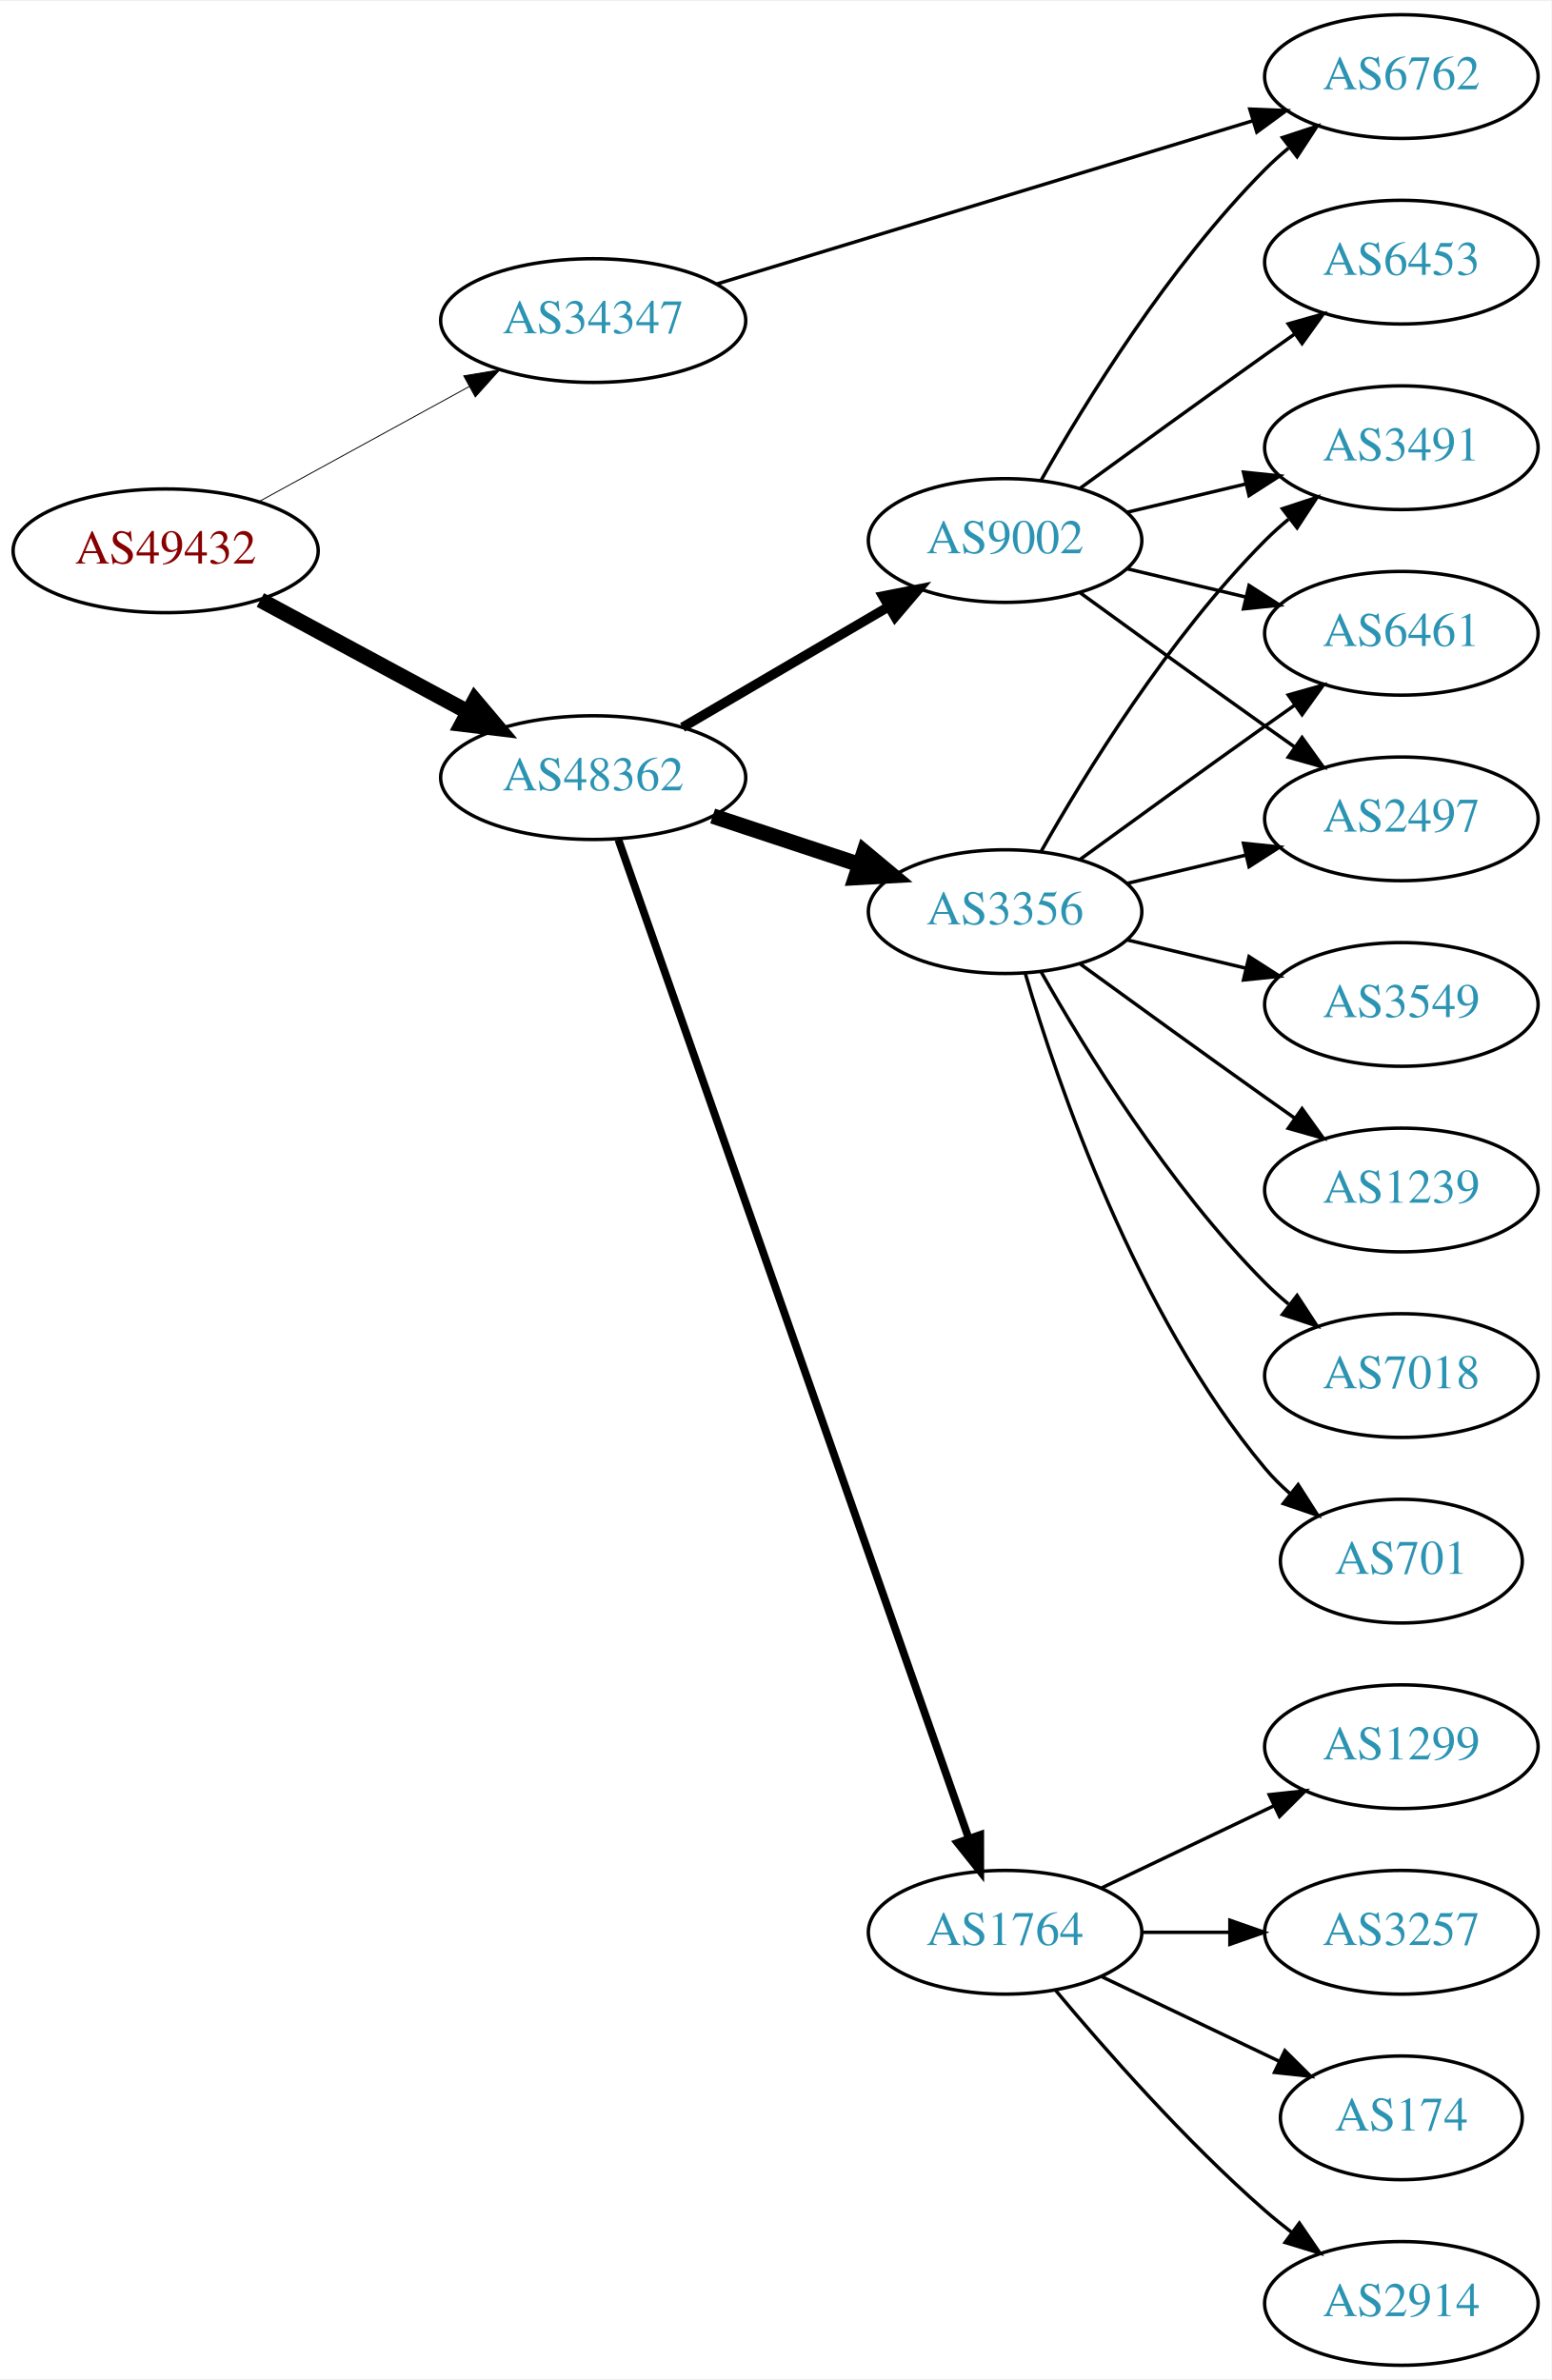
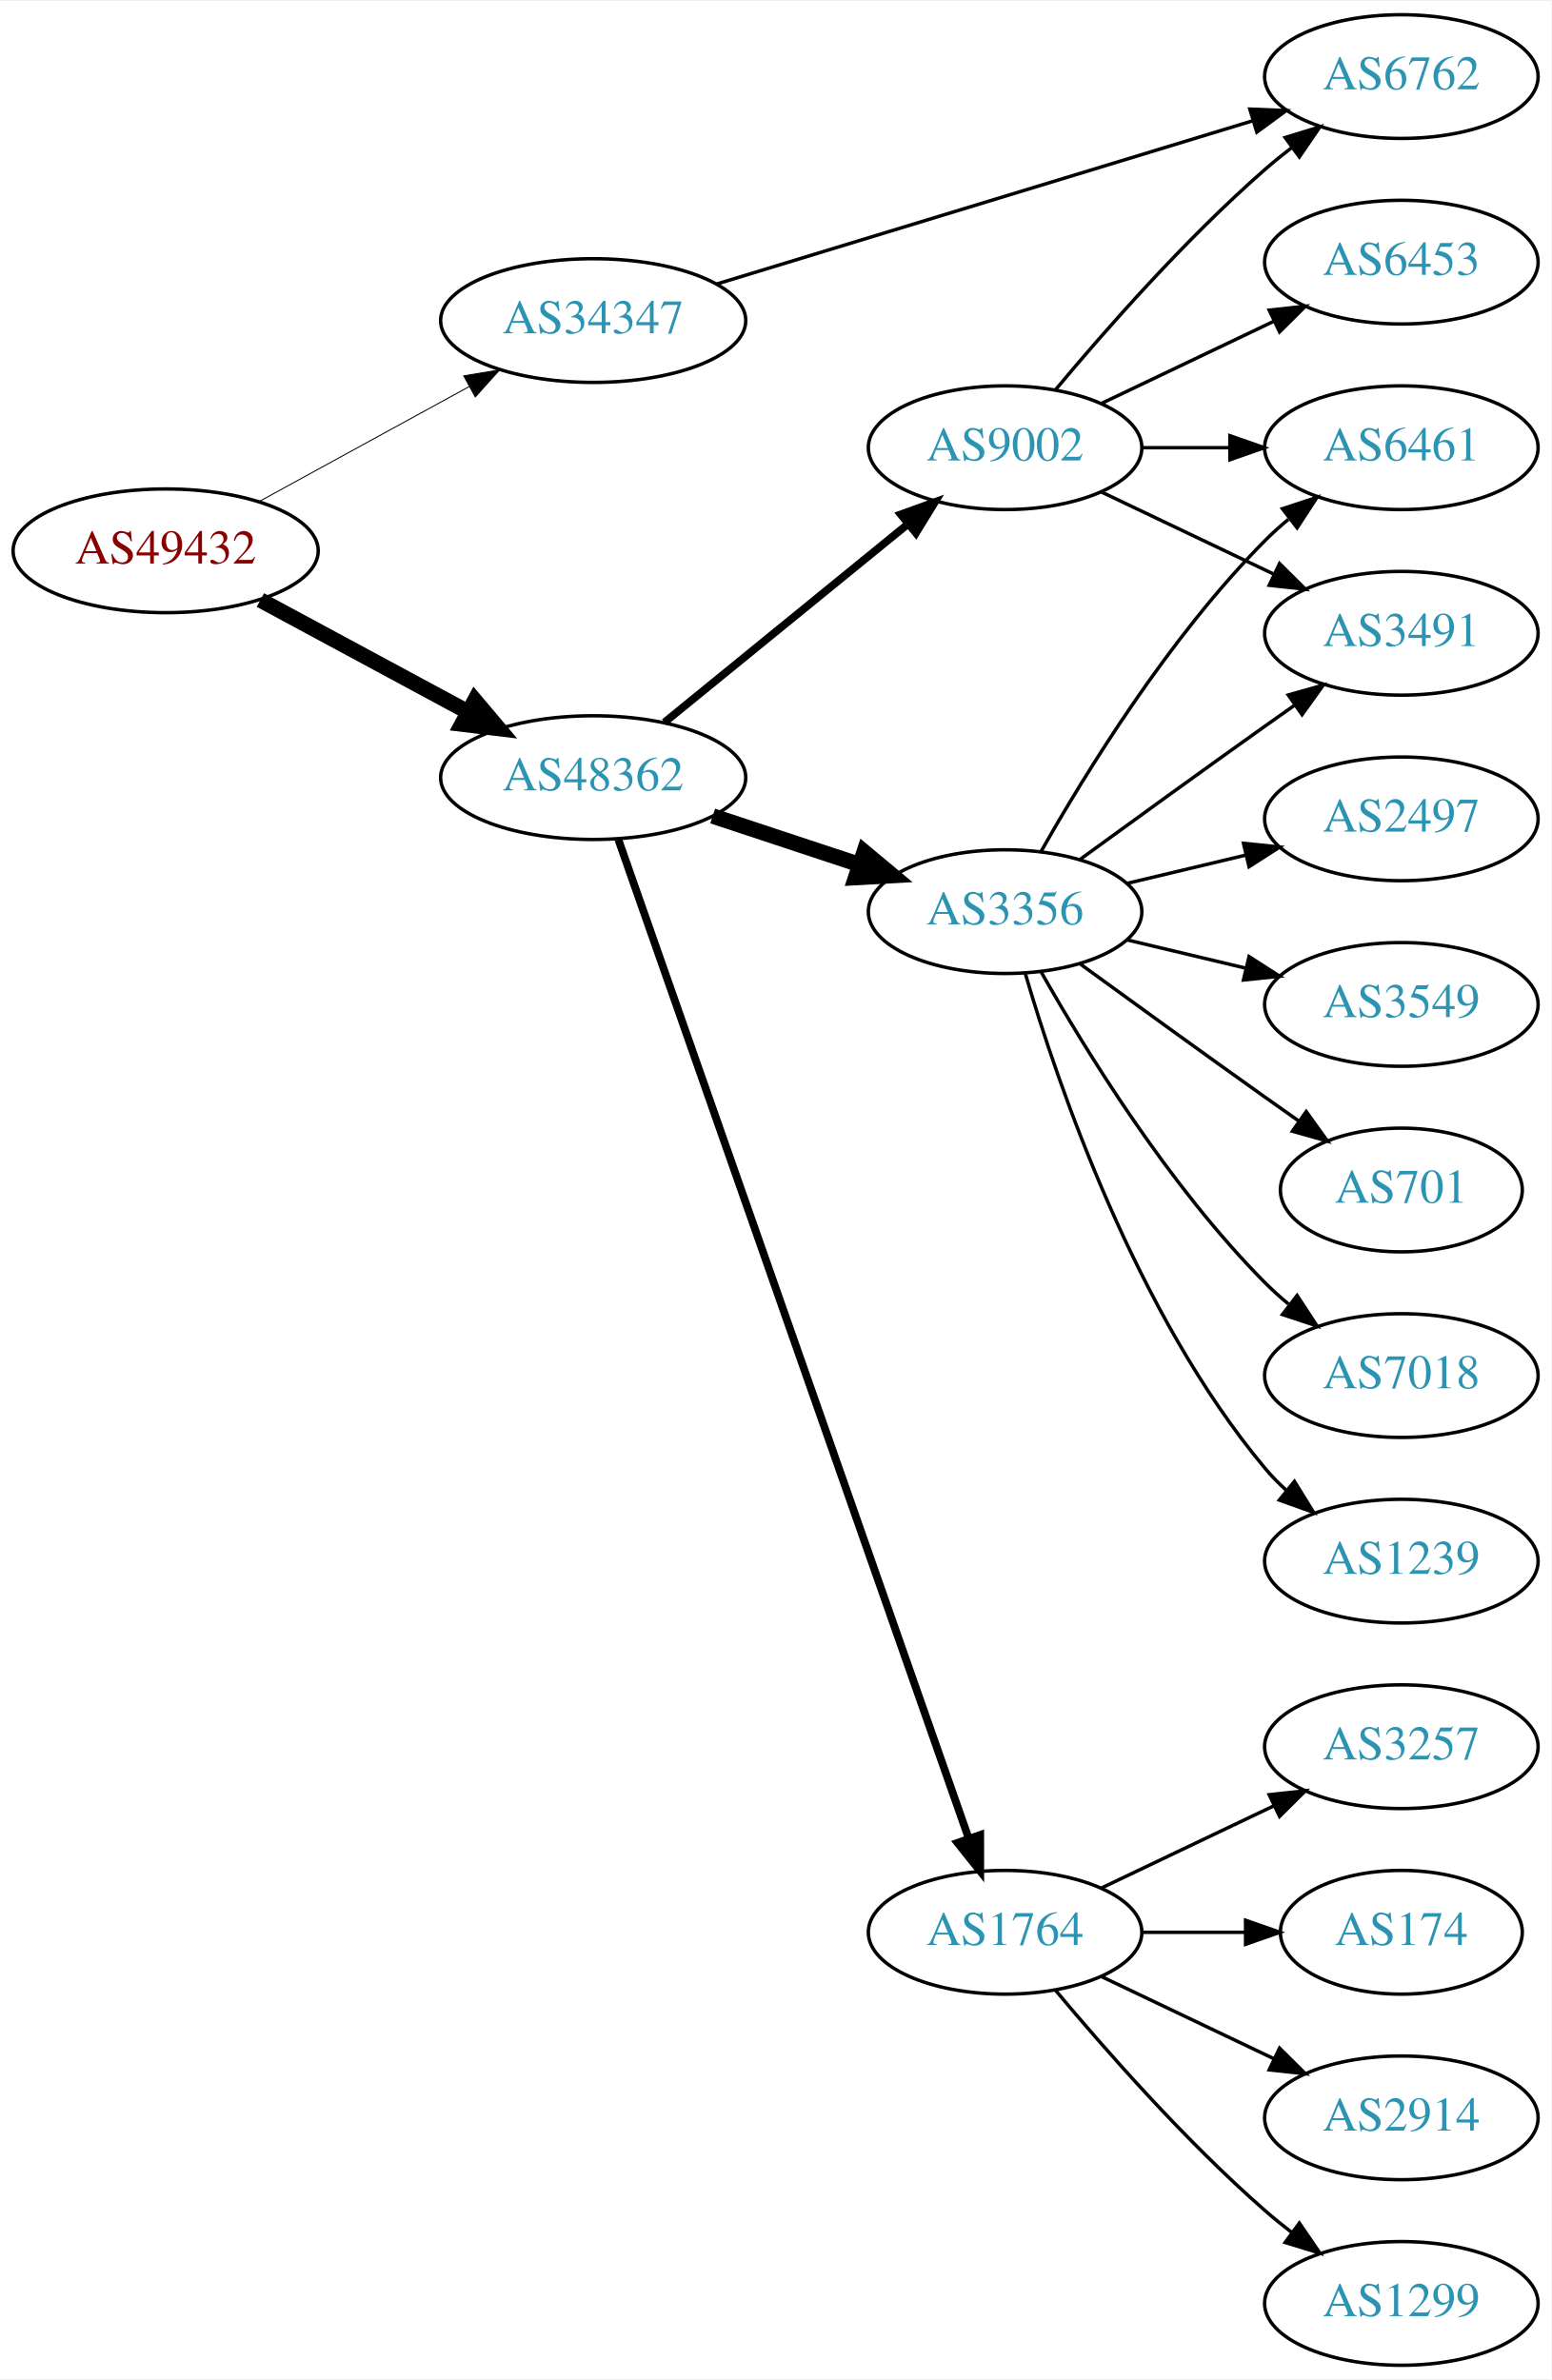
<svg xmlns="http://www.w3.org/2000/svg" xmlns:xlink="http://www.w3.org/1999/xlink" width="451pt" height="692pt" viewBox="0.00 0.00 451.37 692.00">
  <g id="graph0" class="graph" transform="scale(1 1) rotate(0) translate(4 688)">
    <polygon fill="white" stroke="none" points="-4,4 -4,-688 447.37,-688 447.37,4 -4,4" />
    <g id="node1" class="node">
      <g id="a_node1">
        <a xlink:href="/asn/49432" xlink:title="AS49432 ~ schallert.com e.U. [AT]">
          <ellipse fill="#ffffff" stroke="black" cx="44.196" cy="-528" rx="44.393" ry="18" />
          <text text-anchor="middle" x="44.196" y="-524.3" font-family="Times,serif" font-size="14.00" fill="#880000">AS49432</text>
        </a>
      </g>
    </g>
    <g id="node2" class="node">
      <g id="a_node2">
        <a xlink:href="/asn/34347" xlink:title="AS34347 ~ HALLAG Kommunal GmbH [AT]">
          <ellipse fill="#ffffff" stroke="black" cx="168.588" cy="-595" rx="44.393" ry="18" />
          <text text-anchor="middle" x="168.588" y="-591.3" font-family="Times,serif" font-size="14.00" fill="#2c94b3">AS34347</text>
        </a>
      </g>
    </g>
    <g id="edge1" class="edge">
-       <path fill="none" stroke="black" stroke-width="0.265" d="M71.452,-542.373C89.279,-552.132 113.056,-565.148 132.503,-575.793" />
-       <polygon fill="black" stroke="black" stroke-width="0.265" points="130.923,-578.919 141.375,-580.651 134.284,-572.779 130.923,-578.919" />
+       <path fill="none" stroke="black" stroke-width="0.281" d="M71.452,-542.373C89.279,-552.132 113.056,-565.148 132.503,-575.793" />
+       <polygon fill="black" stroke="black" stroke-width="0.281" points="130.923,-578.919 141.375,-580.651 134.284,-572.779 130.923,-578.919" />
    </g>
    <g id="node3" class="node">
      <g id="a_node3">
        <a xlink:href="/asn/48362" xlink:title="AS48362 ~ Stadtwerke Feldkirch [AT]">
          <ellipse fill="#ffffff" stroke="black" cx="168.588" cy="-462" rx="44.393" ry="18" />
          <text text-anchor="middle" x="168.588" y="-458.3" font-family="Times,serif" font-size="14.00" fill="#2c94b3">AS48362</text>
        </a>
      </g>
    </g>
    <g id="edge2" class="edge">
      <path fill="none" stroke="black" stroke-width="4.5" d="M71.753,-513.679C89.476,-504.122 112.978,-491.449 132.272,-481.044" />
      <polygon fill="black" stroke="black" stroke-width="4.5" points="134.15,-484.505 141.083,-476.293 130.412,-477.574 134.15,-484.505" />
    </g>
    <g id="node4" class="node">
      <g id="a_node4">
        <a xlink:href="/asn/6762" xlink:title="AS6762 ~ TELECOM ITALIA SPARKLE S.p.A. [IT]">
          <ellipse fill="#ffffff" stroke="black" cx="403.724" cy="-666" rx="39.794" ry="18" />
          <text text-anchor="middle" x="403.724" y="-662.3" font-family="Times,serif" font-size="14.00" fill="#2c94b3">AS6762</text>
        </a>
      </g>
    </g>
    <g id="edge3" class="edge">
      <path fill="none" stroke="black" d="M204.491,-605.629C246.178,-618.325 315.868,-639.549 360.536,-653.152" />
      <polygon fill="black" stroke="black" points="359.632,-656.535 370.218,-656.101 361.672,-649.839 359.632,-656.535" />
    </g>
    <g id="node5" class="node">
      <g id="a_node5">
        <a xlink:href="/asn/3356" xlink:title="AS3356 ~ Level 3 Parent, LLC [US]">
          <ellipse fill="#ffffff" stroke="black" cx="288.431" cy="-423" rx="39.794" ry="18" />
          <text text-anchor="middle" x="288.431" y="-419.3" font-family="Times,serif" font-size="14.00" fill="#2c94b3">AS3356</text>
        </a>
      </g>
    </g>
    <g id="edge4" class="edge">
      <path fill="none" stroke="black" stroke-width="4.5" d="M203.357,-450.824C216.601,-446.441 231.933,-441.367 245.848,-436.762" />
      <polygon fill="black" stroke="black" stroke-width="4.5" points="247.424,-440.388 255.68,-433.508 244.95,-432.912 247.424,-440.388" />
    </g>
    <g id="node6" class="node">
      <g id="a_node6">
        <a xlink:href="/asn/1764" xlink:title="AS1764 ~ NEXTLAYER-AS [AT]">
          <ellipse fill="#ffffff" stroke="black" cx="288.431" cy="-126" rx="39.794" ry="18" />
          <text text-anchor="middle" x="288.431" y="-122.3" font-family="Times,serif" font-size="14.00" fill="#2c94b3">AS1764</text>
        </a>
      </g>
    </g>
    <g id="edge5" class="edge">
      <path fill="none" stroke="black" stroke-width="2.25" d="M175.924,-443.935C195.392,-388.428 254.428,-220.099 277.777,-153.525" />
      <polygon fill="black" stroke="black" stroke-width="2.25" points="281.2,-154.341 281.207,-143.746 274.594,-152.024 281.2,-154.341" />
    </g>
    <g id="node7" class="node">
      <g id="a_node7">
        <a xlink:href="/asn/9002" xlink:title="AS9002 ~ RETN Limited [EU]">
-           <ellipse fill="#ffffff" stroke="black" cx="288.431" cy="-531" rx="39.794" ry="18" />
-           <text text-anchor="middle" x="288.431" y="-527.3" font-family="Times,serif" font-size="14.00" fill="#2c94b3">AS9002</text>
+           <ellipse fill="#ffffff" stroke="black" cx="288.431" cy="-558" rx="39.794" ry="18" />
+           <text text-anchor="middle" x="288.431" y="-554.3" font-family="Times,serif" font-size="14.00" fill="#2c94b3">AS9002</text>
        </a>
      </g>
    </g>
    <g id="edge6" class="edge">
-       <path fill="none" stroke="black" stroke-width="2.812" d="M194.58,-476.633C212.077,-486.878 235.63,-500.669 254.636,-511.798" />
-       <polygon fill="black" stroke="black" stroke-width="2.812" points="252.883,-514.827 263.281,-516.86 256.42,-508.787 252.883,-514.827" />
-     </g>
-     <g id="node12" class="node">
-       <g id="a_node12">
-         <a xlink:href="/asn/3491" xlink:title="AS3491 ~ PCCW Global, Inc. [US]">
-           <ellipse fill="#ffffff" stroke="black" cx="403.724" cy="-558" rx="39.794" ry="18" />
-           <text text-anchor="middle" x="403.724" y="-554.3" font-family="Times,serif" font-size="14.00" fill="#2c94b3">AS3491</text>
-         </a>
-       </g>
-     </g>
-     <g id="edge11" class="edge">
-       <path fill="none" stroke="black" d="M298.891,-440.49C311.672,-463.096 336.105,-502.886 364.077,-531 366.188,-533.121 368.484,-535.188 370.87,-537.171" />
-       <polygon fill="black" stroke="black" points="369.122,-540.242 379.185,-543.556 373.385,-534.69 369.122,-540.242" />
-     </g>
-     <g id="node13" class="node">
-       <g id="a_node13">
-         <a xlink:href="/asn/6461" xlink:title="AS6461 ~ Zayo Bandwidth [US]">
-           <ellipse fill="#ffffff" stroke="black" cx="403.724" cy="-504" rx="39.794" ry="18" />
-           <text text-anchor="middle" x="403.724" y="-500.3" font-family="Times,serif" font-size="14.00" fill="#2c94b3">AS6461</text>
-         </a>
-       </g>
-     </g>
-     <g id="edge12" class="edge">
-       <path fill="none" stroke="black" d="M310.279,-438.222C325.213,-449.091 345.827,-464.025 364.077,-477 366.898,-479.005 369.841,-481.085 372.789,-483.159" />
-       <polygon fill="black" stroke="black" points="370.816,-486.05 381.013,-488.926 374.835,-480.319 370.816,-486.05" />
-     </g>
-     <g id="node14" class="node">
-       <g id="a_node14">
+       <path fill="none" stroke="black" stroke-width="2.25" d="M189.312,-478.068C208.717,-493.876 238.503,-518.141 260.168,-535.79" />
+       <polygon fill="black" stroke="black" stroke-width="2.25" points="258.071,-538.596 268.034,-542.199 262.492,-533.169 258.071,-538.596" />
+     </g>
+     <g id="node8" class="node">
+       <g id="a_node8">
+         <a xlink:href="/asn/2497" xlink:title="AS2497 ~ Internet Initiative Japan Inc. [JP]">
+           <ellipse fill="#ffffff" stroke="black" cx="403.724" cy="-450" rx="39.794" ry="18" />
+           <text text-anchor="middle" x="403.724" y="-446.3" font-family="Times,serif" font-size="14.00" fill="#2c94b3">AS2497</text>
+         </a>
+       </g>
+     </g>
+     <g id="edge7" class="edge">
+       <path fill="none" stroke="black" d="M324.038,-431.248C334.909,-433.838 347.064,-436.735 358.506,-439.462" />
+       <polygon fill="black" stroke="black" points="357.789,-442.889 368.328,-441.803 359.412,-436.08 357.789,-442.889" />
+     </g>
+     <g id="node9" class="node">
+       <g id="a_node9">
        <a xlink:href="/asn/3549" xlink:title="AS3549 ~ Level 3 Parent, LLC [US]">
          <ellipse fill="#ffffff" stroke="black" cx="403.724" cy="-396" rx="39.794" ry="18" />
          <text text-anchor="middle" x="403.724" y="-392.3" font-family="Times,serif" font-size="14.00" fill="#2c94b3">AS3549</text>
        </a>
      </g>
    </g>
-     <g id="edge13" class="edge">
+     <g id="edge8" class="edge">
      <path fill="none" stroke="black" d="M324.038,-414.752C334.909,-412.162 347.064,-409.265 358.506,-406.538" />
      <polygon fill="black" stroke="black" points="359.412,-409.92 368.328,-404.197 357.789,-403.111 359.412,-409.92" />
    </g>
-     <g id="node15" class="node">
-       <g id="a_node15">
-         <a xlink:href="/asn/1239" xlink:title="AS1239 ~ Sprint [US]">
-           <ellipse fill="#ffffff" stroke="black" cx="403.724" cy="-342" rx="39.794" ry="18" />
-           <text text-anchor="middle" x="403.724" y="-338.3" font-family="Times,serif" font-size="14.00" fill="#2c94b3">AS1239</text>
-         </a>
-       </g>
-     </g>
-     <g id="edge14" class="edge">
-       <path fill="none" stroke="black" d="M310.279,-407.778C325.213,-396.909 345.827,-381.975 364.077,-369 366.898,-366.995 369.841,-364.915 372.789,-362.841" />
-       <polygon fill="black" stroke="black" points="374.835,-365.681 381.013,-357.074 370.816,-359.95 374.835,-365.681" />
-     </g>
-     <g id="node16" class="node">
-       <g id="a_node16">
-         <a xlink:href="/asn/2497" xlink:title="AS2497 ~ Internet Initiative Japan Inc. [JP]">
-           <ellipse fill="#ffffff" stroke="black" cx="403.724" cy="-450" rx="39.794" ry="18" />
-           <text text-anchor="middle" x="403.724" y="-446.3" font-family="Times,serif" font-size="14.00" fill="#2c94b3">AS2497</text>
-         </a>
-       </g>
-     </g>
-     <g id="edge15" class="edge">
-       <path fill="none" stroke="black" d="M324.038,-431.248C334.909,-433.838 347.064,-436.735 358.506,-439.462" />
-       <polygon fill="black" stroke="black" points="357.789,-442.889 368.328,-441.803 359.412,-436.08 357.789,-442.889" />
-     </g>
-     <g id="node17" class="node">
-       <g id="a_node17">
+     <g id="node10" class="node">
+       <g id="a_node10">
+         <a xlink:href="/asn/701" xlink:title="AS701 ~ UUNET [US]">
+           <ellipse fill="#ffffff" stroke="black" cx="403.724" cy="-342" rx="35.194" ry="18" />
+           <text text-anchor="middle" x="403.724" y="-338.3" font-family="Times,serif" font-size="14.00" fill="#2c94b3">AS701</text>
+         </a>
+       </g>
+     </g>
+     <g id="edge9" class="edge">
+       <path fill="none" stroke="black" d="M310.279,-407.778C325.213,-396.909 345.827,-381.975 364.077,-369 367.288,-366.718 370.657,-364.339 374.011,-361.982" />
+       <polygon fill="black" stroke="black" points="376.039,-364.834 382.222,-356.23 372.023,-359.101 376.039,-364.834" />
+     </g>
+     <g id="node11" class="node">
+       <g id="a_node11">
+         <a xlink:href="/asn/6461" xlink:title="AS6461 ~ Zayo Bandwidth [US]">
+           <ellipse fill="#ffffff" stroke="black" cx="403.724" cy="-558" rx="39.794" ry="18" />
+           <text text-anchor="middle" x="403.724" y="-554.3" font-family="Times,serif" font-size="14.00" fill="#2c94b3">AS6461</text>
+         </a>
+       </g>
+     </g>
+     <g id="edge10" class="edge">
+       <path fill="none" stroke="black" d="M298.891,-440.49C311.672,-463.096 336.105,-502.886 364.077,-531 366.188,-533.121 368.484,-535.188 370.87,-537.171" />
+       <polygon fill="black" stroke="black" points="369.122,-540.242 379.185,-543.556 373.385,-534.69 369.122,-540.242" />
+     </g>
+     <g id="node12" class="node">
+       <g id="a_node12">
        <a xlink:href="/asn/7018" xlink:title="AS7018 ~ AT&amp;T Services, Inc. [US]">
          <ellipse fill="#ffffff" stroke="black" cx="403.724" cy="-288" rx="39.794" ry="18" />
          <text text-anchor="middle" x="403.724" y="-284.3" font-family="Times,serif" font-size="14.00" fill="#2c94b3">AS7018</text>
        </a>
      </g>
    </g>
-     <g id="edge16" class="edge">
+     <g id="edge11" class="edge">
      <path fill="none" stroke="black" d="M298.891,-405.51C311.672,-382.904 336.105,-343.114 364.077,-315 366.188,-312.879 368.484,-310.812 370.87,-308.829" />
      <polygon fill="black" stroke="black" points="373.385,-311.31 379.185,-302.444 369.122,-305.758 373.385,-311.31" />
    </g>
+     <g id="node13" class="node">
+       <g id="a_node13">
+         <a xlink:href="/asn/1239" xlink:title="AS1239 ~ Sprint [US]">
+           <ellipse fill="#ffffff" stroke="black" cx="403.724" cy="-234" rx="39.794" ry="18" />
+           <text text-anchor="middle" x="403.724" y="-230.3" font-family="Times,serif" font-size="14.00" fill="#2c94b3">AS1239</text>
+         </a>
+       </g>
+     </g>
+     <g id="edge12" class="edge">
+       <path fill="none" stroke="black" d="M294.305,-404.998C303.619,-373.156 326.435,-306.019 364.077,-261 365.948,-258.763 368.046,-256.626 370.272,-254.604" />
+       <polygon fill="black" stroke="black" points="372.619,-257.207 378.191,-248.196 368.216,-251.766 372.619,-257.207" />
+     </g>
+     <g id="node14" class="node">
+       <g id="a_node14">
+         <a xlink:href="/asn/3491" xlink:title="AS3491 ~ PCCW Global, Inc. [US]">
+           <ellipse fill="#ffffff" stroke="black" cx="403.724" cy="-504" rx="39.794" ry="18" />
+           <text text-anchor="middle" x="403.724" y="-500.3" font-family="Times,serif" font-size="14.00" fill="#2c94b3">AS3491</text>
+         </a>
+       </g>
+     </g>
+     <g id="edge13" class="edge">
+       <path fill="none" stroke="black" d="M310.279,-438.222C325.213,-449.091 345.827,-464.025 364.077,-477 366.898,-479.005 369.841,-481.085 372.789,-483.159" />
+       <polygon fill="black" stroke="black" points="370.816,-486.05 381.013,-488.926 374.835,-480.319 370.816,-486.05" />
+     </g>
+     <g id="node15" class="node">
+       <g id="a_node15">
+         <a xlink:href="/asn/3257" xlink:title="AS3257 ~ GTT [DE]">
+           <ellipse fill="#ffffff" stroke="black" cx="403.724" cy="-180" rx="39.794" ry="18" />
+           <text text-anchor="middle" x="403.724" y="-176.3" font-family="Times,serif" font-size="14.00" fill="#2c94b3">AS3257</text>
+         </a>
+       </g>
+     </g>
+     <g id="edge14" class="edge">
+       <path fill="none" stroke="black" d="M316.567,-138.934C331.561,-146.081 350.382,-155.052 366.605,-162.785" />
+       <polygon fill="black" stroke="black" points="365.276,-166.028 375.809,-167.171 368.288,-159.709 365.276,-166.028" />
+     </g>
+     <g id="node16" class="node">
+       <g id="a_node16">
+         <a xlink:href="/asn/174" xlink:title="AS174 ~ Cogent Communications [US]">
+           <ellipse fill="#ffffff" stroke="black" cx="403.724" cy="-126" rx="35.194" ry="18" />
+           <text text-anchor="middle" x="403.724" y="-122.3" font-family="Times,serif" font-size="14.00" fill="#2c94b3">AS174</text>
+         </a>
+       </g>
+     </g>
+     <g id="edge15" class="edge">
+       <path fill="none" stroke="black" d="M328.103,-126C337.808,-126 348.299,-126 358.262,-126" />
+       <polygon fill="black" stroke="black" points="358.398,-129.5 368.398,-126 358.398,-122.5 358.398,-129.5" />
+     </g>
+     <g id="node17" class="node">
+       <g id="a_node17">
+         <a xlink:href="/asn/2914" xlink:title="AS2914 ~ NTT America, Inc. [US]">
+           <ellipse fill="#ffffff" stroke="black" cx="403.724" cy="-72" rx="39.794" ry="18" />
+           <text text-anchor="middle" x="403.724" y="-68.3" font-family="Times,serif" font-size="14.00" fill="#2c94b3">AS2914</text>
+         </a>
+       </g>
+     </g>
+     <g id="edge16" class="edge">
+       <path fill="none" stroke="black" d="M316.567,-113.066C331.561,-105.919 350.382,-96.948 366.605,-89.215" />
+       <polygon fill="black" stroke="black" points="368.288,-92.291 375.809,-84.829 365.276,-85.972 368.288,-92.291" />
+     </g>
    <g id="node18" class="node">
      <g id="a_node18">
-         <a xlink:href="/asn/701" xlink:title="AS701 ~ UUNET [US]">
-           <ellipse fill="#ffffff" stroke="black" cx="403.724" cy="-234" rx="35.194" ry="18" />
-           <text text-anchor="middle" x="403.724" y="-230.3" font-family="Times,serif" font-size="14.00" fill="#2c94b3">AS701</text>
+         <a xlink:href="/asn/1299" xlink:title="AS1299 ~ Telia Carrier [EU]">
+           <ellipse fill="#ffffff" stroke="black" cx="403.724" cy="-18" rx="39.794" ry="18" />
+           <text text-anchor="middle" x="403.724" y="-14.3" font-family="Times,serif" font-size="14.00" fill="#2c94b3">AS1299</text>
        </a>
      </g>
    </g>
    <g id="edge17" class="edge">
-       <path fill="none" stroke="black" d="M294.305,-404.998C303.619,-373.156 326.435,-306.019 364.077,-261 366.23,-258.426 368.684,-255.983 371.288,-253.697" />
-       <polygon fill="black" stroke="black" points="373.695,-256.257 379.399,-247.328 369.372,-250.751 373.695,-256.257" />
-     </g>
-     <g id="node8" class="node">
-       <g id="a_node8">
-         <a xlink:href="/asn/1299" xlink:title="AS1299 ~ Telia Carrier [EU]">
-           <ellipse fill="#ffffff" stroke="black" cx="403.724" cy="-180" rx="39.794" ry="18" />
-           <text text-anchor="middle" x="403.724" y="-176.3" font-family="Times,serif" font-size="14.00" fill="#2c94b3">AS1299</text>
-         </a>
-       </g>
-     </g>
-     <g id="edge7" class="edge">
-       <path fill="none" stroke="black" d="M316.567,-138.934C331.561,-146.081 350.382,-155.052 366.605,-162.785" />
-       <polygon fill="black" stroke="black" points="365.276,-166.028 375.809,-167.171 368.288,-159.709 365.276,-166.028" />
-     </g>
-     <g id="node9" class="node">
-       <g id="a_node9">
-         <a xlink:href="/asn/3257" xlink:title="AS3257 ~ GTT [DE]">
-           <ellipse fill="#ffffff" stroke="black" cx="403.724" cy="-126" rx="39.794" ry="18" />
-           <text text-anchor="middle" x="403.724" y="-122.3" font-family="Times,serif" font-size="14.00" fill="#2c94b3">AS3257</text>
-         </a>
-       </g>
-     </g>
-     <g id="edge8" class="edge">
-       <path fill="none" stroke="black" d="M328.103,-126C336.306,-126 345.07,-126 353.602,-126" />
-       <polygon fill="black" stroke="black" points="353.841,-129.5 363.841,-126 353.841,-122.5 353.841,-129.5" />
-     </g>
-     <g id="node10" class="node">
-       <g id="a_node10">
-         <a xlink:href="/asn/174" xlink:title="AS174 ~ Cogent Communications [US]">
-           <ellipse fill="#ffffff" stroke="black" cx="403.724" cy="-72" rx="35.194" ry="18" />
-           <text text-anchor="middle" x="403.724" y="-68.3" font-family="Times,serif" font-size="14.00" fill="#2c94b3">AS174</text>
-         </a>
-       </g>
-     </g>
-     <g id="edge9" class="edge">
-       <path fill="none" stroke="black" d="M316.567,-113.066C331.999,-105.71 351.485,-96.423 368.02,-88.541" />
-       <polygon fill="black" stroke="black" points="369.84,-91.551 377.361,-84.089 366.828,-85.232 369.84,-91.551" />
-     </g>
-     <g id="node11" class="node">
-       <g id="a_node11">
-         <a xlink:href="/asn/2914" xlink:title="AS2914 ~ NTT America, Inc. [US]">
-           <ellipse fill="#ffffff" stroke="black" cx="403.724" cy="-18" rx="39.794" ry="18" />
-           <text text-anchor="middle" x="403.724" y="-14.3" font-family="Times,serif" font-size="14.00" fill="#2c94b3">AS2914</text>
-         </a>
-       </g>
-     </g>
-     <g id="edge10" class="edge">
      <path fill="none" stroke="black" d="M303.061,-109.183C317.343,-92.071 340.89,-65.255 364.077,-45 366.543,-42.846 369.182,-40.706 371.879,-38.628" />
      <polygon fill="black" stroke="black" points="374.052,-41.375 380.033,-32.63 369.904,-35.736 374.052,-41.375" />
    </g>
+     <g id="edge18" class="edge">
+       <path fill="none" stroke="black" d="M303.061,-574.817C317.343,-591.929 340.89,-618.745 364.077,-639 366.543,-641.154 369.182,-643.294 371.879,-645.372" />
+       <polygon fill="black" stroke="black" points="369.904,-648.264 380.033,-651.37 374.052,-642.625 369.904,-648.264" />
+     </g>
    <g id="edge20" class="edge">
-       <path fill="none" stroke="black" d="M298.891,-548.49C311.672,-571.096 336.105,-610.886 364.077,-639 366.188,-641.121 368.484,-643.188 370.87,-645.171" />
-       <polygon fill="black" stroke="black" points="369.122,-648.242 379.185,-651.556 373.385,-642.69 369.122,-648.242" />
-     </g>
-     <g id="edge19" class="edge">
-       <path fill="none" stroke="black" d="M324.038,-539.248C334.909,-541.838 347.064,-544.735 358.506,-547.462" />
-       <polygon fill="black" stroke="black" points="357.789,-550.889 368.328,-549.803 359.412,-544.08 357.789,-550.889" />
-     </g>
-     <g id="edge22" class="edge">
-       <path fill="none" stroke="black" d="M324.038,-522.752C334.909,-520.162 347.064,-517.265 358.506,-514.538" />
-       <polygon fill="black" stroke="black" points="359.412,-517.92 368.328,-512.197 357.789,-511.111 359.412,-517.92" />
-     </g>
-     <g id="edge18" class="edge">
-       <path fill="none" stroke="black" d="M310.279,-515.778C325.213,-504.909 345.827,-489.975 364.077,-477 366.898,-474.995 369.841,-472.915 372.789,-470.841" />
-       <polygon fill="black" stroke="black" points="374.835,-473.681 381.013,-465.074 370.816,-467.95 374.835,-473.681" />
+       <path fill="none" stroke="black" d="M328.103,-558C336.306,-558 345.07,-558 353.602,-558" />
+       <polygon fill="black" stroke="black" points="353.841,-561.5 363.841,-558 353.841,-554.5 353.841,-561.5" />
+     </g>
+     <g id="edge21" class="edge">
+       <path fill="none" stroke="black" d="M316.567,-545.066C331.561,-537.919 350.382,-528.948 366.605,-521.215" />
+       <polygon fill="black" stroke="black" points="368.288,-524.291 375.809,-516.829 365.276,-517.972 368.288,-524.291" />
    </g>
    <g id="node19" class="node">
      <g id="a_node19">
        <a xlink:href="/asn/6453" xlink:title="AS6453 ~ TATA COMMUNICATIONS (AMERICA) INC [US]">
          <ellipse fill="#ffffff" stroke="black" cx="403.724" cy="-612" rx="39.794" ry="18" />
          <text text-anchor="middle" x="403.724" y="-608.3" font-family="Times,serif" font-size="14.00" fill="#2c94b3">AS6453</text>
        </a>
      </g>
    </g>
-     <g id="edge21" class="edge">
-       <path fill="none" stroke="black" d="M310.279,-546.222C325.213,-557.091 345.827,-572.025 364.077,-585 366.898,-587.005 369.841,-589.085 372.789,-591.159" />
-       <polygon fill="black" stroke="black" points="370.816,-594.05 381.013,-596.926 374.835,-588.319 370.816,-594.05" />
+     <g id="edge19" class="edge">
+       <path fill="none" stroke="black" d="M316.567,-570.934C331.561,-578.081 350.382,-587.052 366.605,-594.785" />
+       <polygon fill="black" stroke="black" points="365.276,-598.028 375.809,-599.171 368.288,-591.709 365.276,-598.028" />
    </g>
  </g>
</svg>
